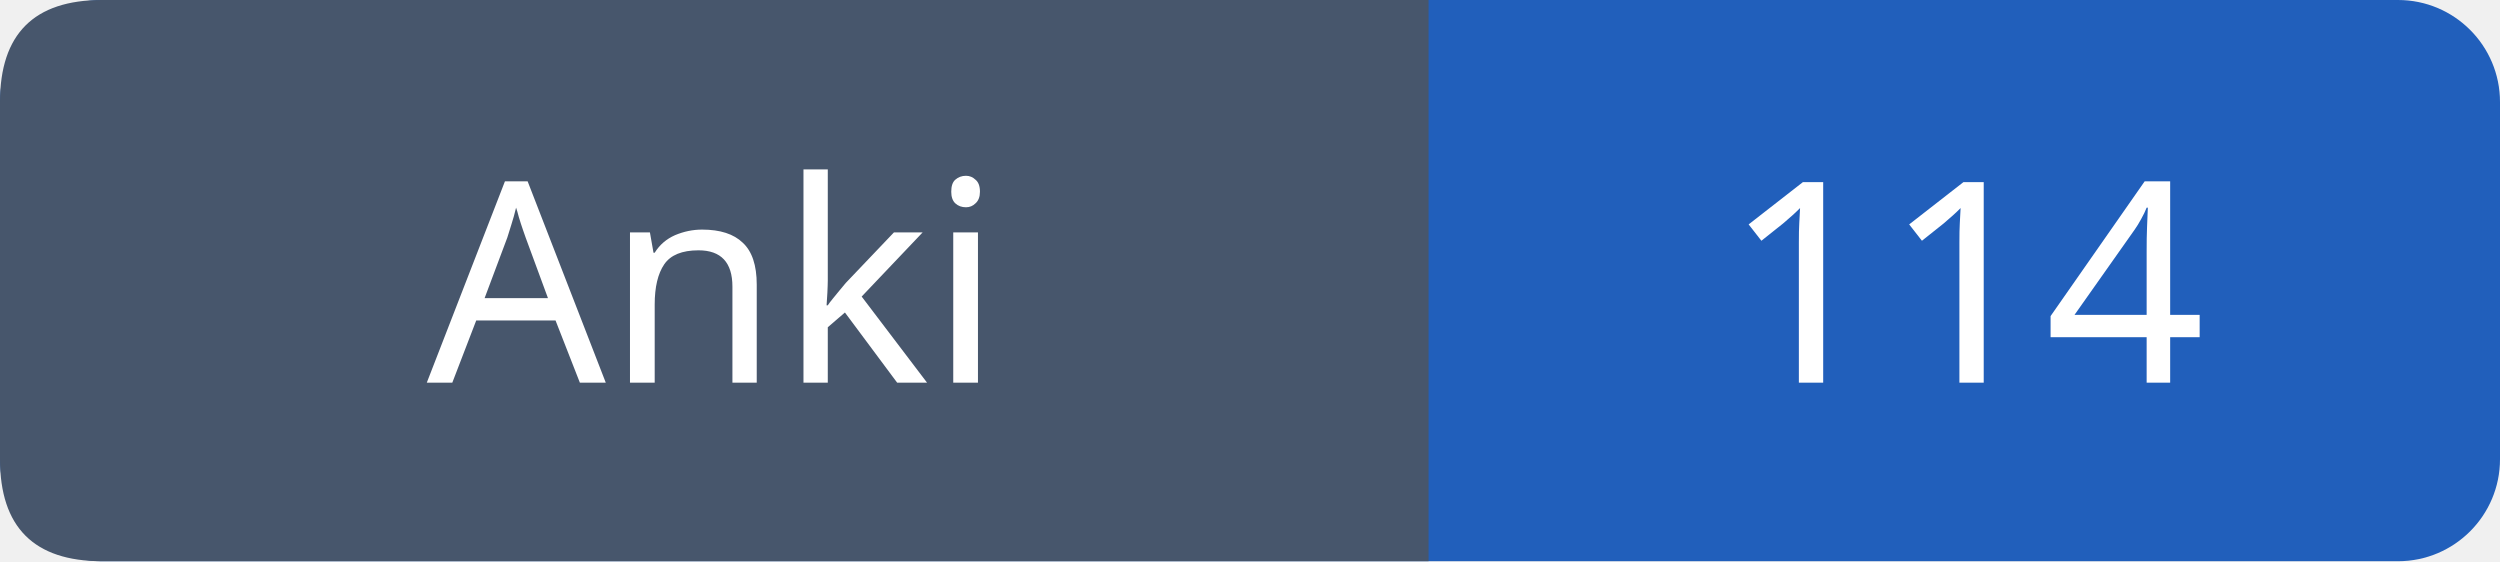
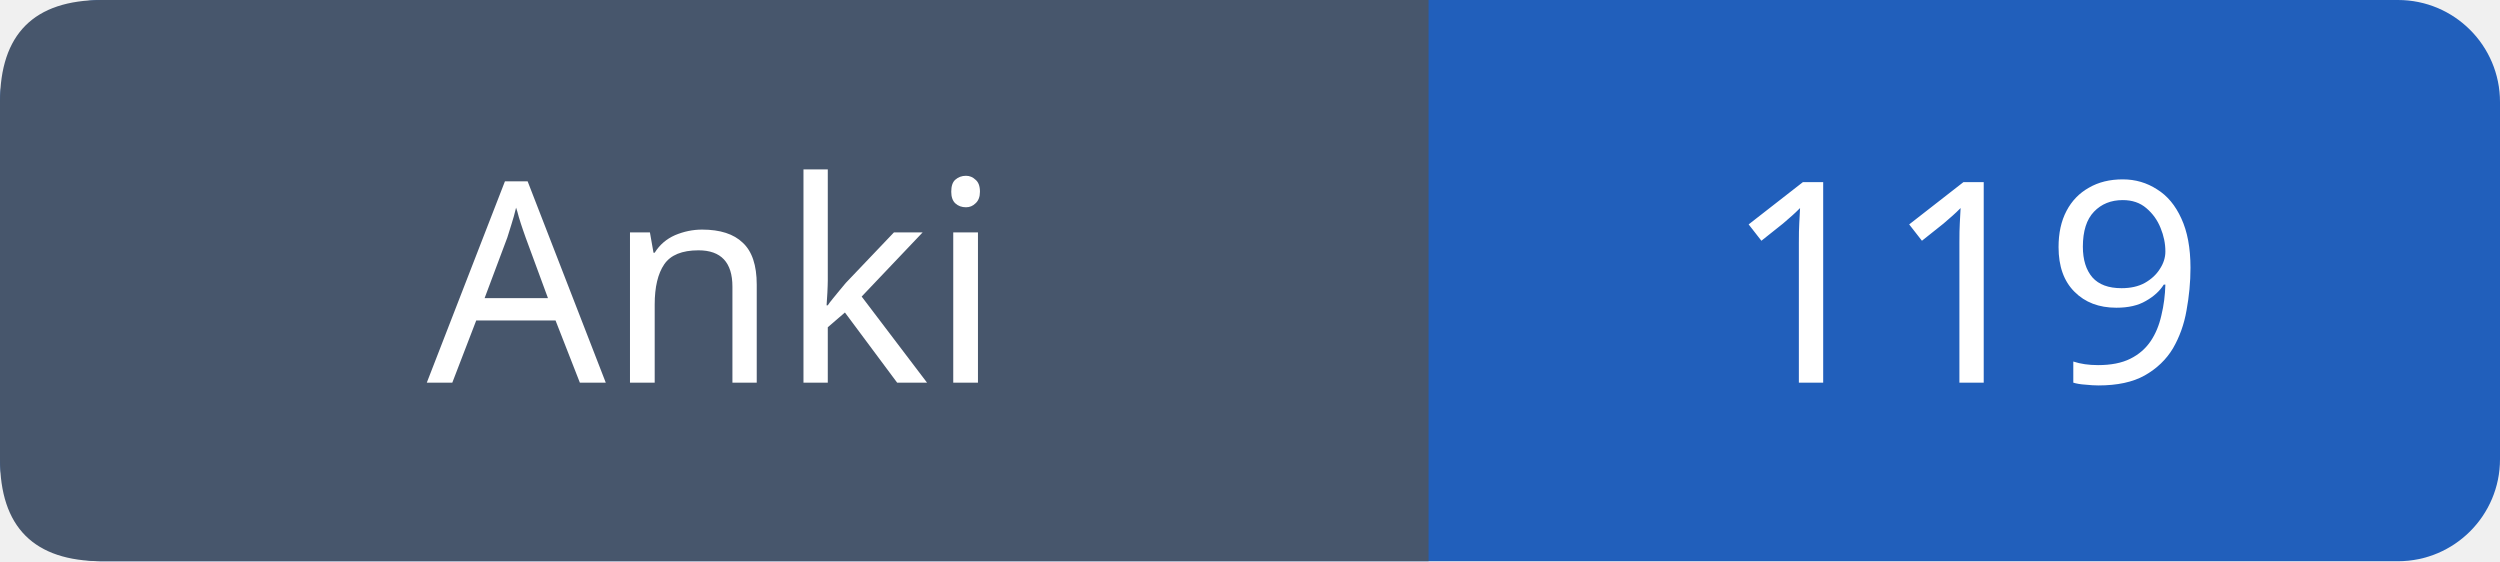
- <svg xmlns="http://www.w3.org/2000/svg" width="98" height="22" role="img" aria-label="Anki: 114">
+ <svg xmlns="http://www.w3.org/2000/svg" width="98" height="22" role="img" aria-label="Anki: 119">
  <rect width="98" height="22" rx="4" fill="#215fbb" />
  <path fill="#47566c" d="M4 0h52v22H4q-4 0-4-4V4q0-4 4-4" />
  <g font-family="Verdana,sans-serif" font-size="11" fill="white" text-anchor="middle">
    <text x="28.0" y="15">Anki</text>
-     <text x="77.0" y="15">114</text>
+     <text x="77.0" y="15">119</text>
  </g>
</svg>
